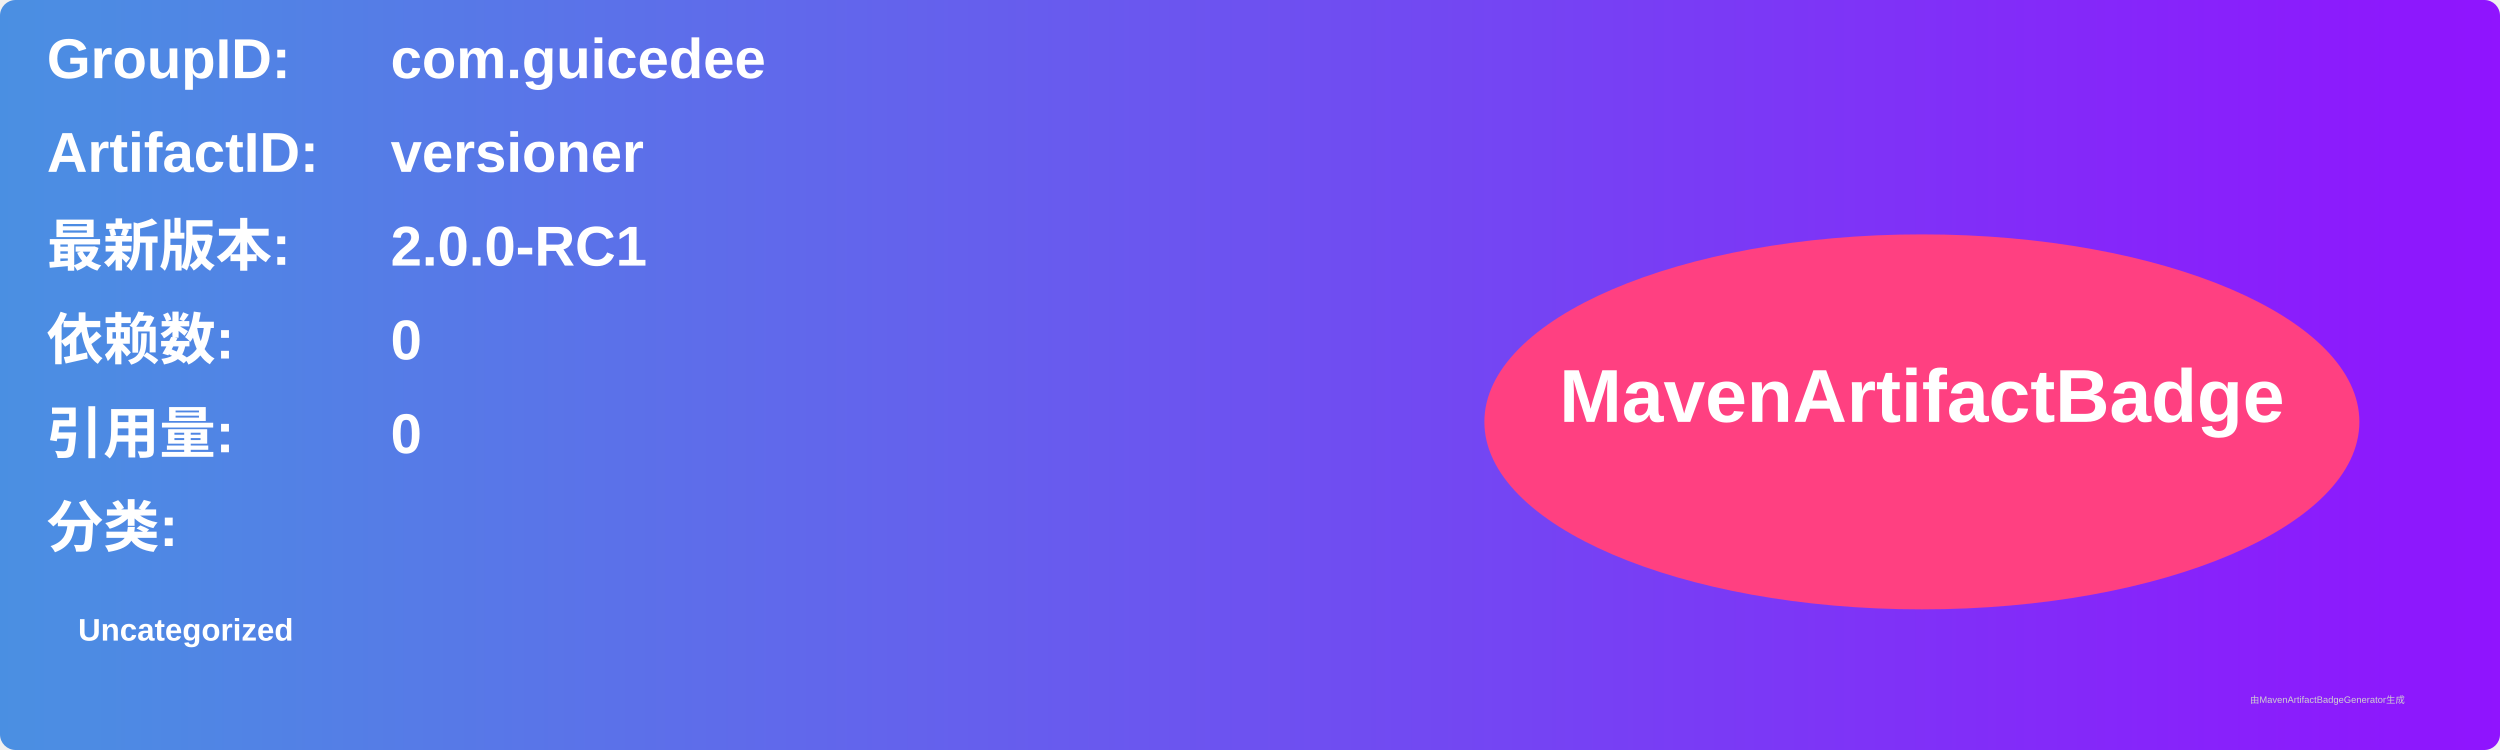
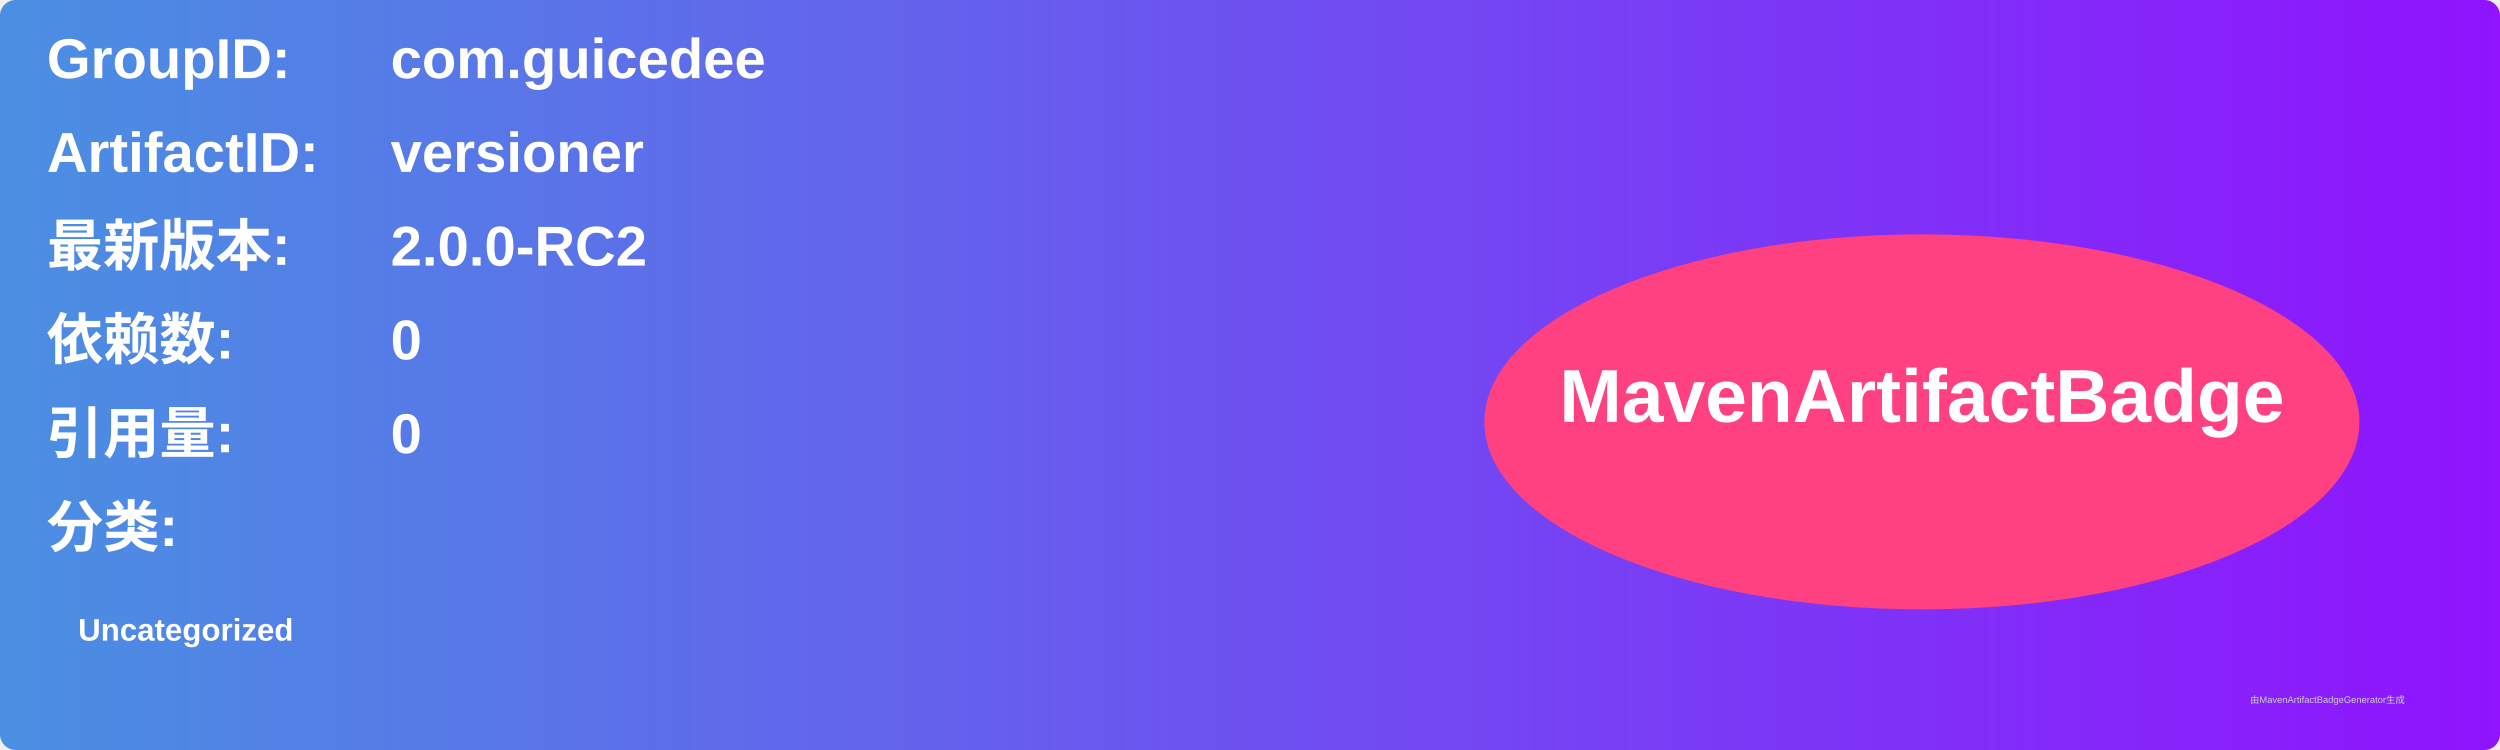
<svg xmlns="http://www.w3.org/2000/svg" width="800" height="240" viewBox="0 0 800 240">
  <linearGradient id="grad" x1="0%" y1="0%" x2="100%" y2="0%">
    <stop offset="0%" stop-color="#4a90e2" />
    <stop offset="100%" stop-color="#9013fe" />
  </linearGradient>
  <rect width="100%" height="100%" rx="5" ry="5" fill="url(#grad)" />
  <g transform="translate(15, 15)">
    <text x="0" y="10" font-family="Arial" font-size="18" fill="white" font-weight="bold" width="260">GroupID:</text>
    <text x="110" y="10" font-family="Arial" font-size="18" fill="white" font-weight="bold" width="460">com.guicedee</text>
    <text x="0" y="40" font-family="Arial" font-size="18" fill="white" font-weight="bold" width="260">ArtifactID:</text>
    <text x="110" y="40" font-family="Arial" font-size="18" fill="white" font-weight="bold" width="460">versioner</text>
    <text x="0" y="70" font-family="Arial" font-size="18" fill="white" font-weight="bold">最新版本:</text>
    <text x="110" y="70" font-family="Arial" font-size="18" fill="white" font-weight="bold">
-       <tspan font-weight="bold">2.0.0-RC1</tspan>
+       <tspan font-weight="bold">2.0.0-RC2</tspan>
    </text>
    <text x="0" y="100" font-family="Arial" font-size="18" fill="white" font-weight="bold">依赖数: </text>
    <text x="110" y="100" font-family="Arial" font-size="18" fill="white">
      <tspan font-weight="bold">0</tspan>
    </text>
    <text x="0" y="130" font-family="Arial" font-size="18" fill="white" font-weight="bold">引用量: </text>
    <text x="110" y="130" font-family="Arial" font-size="18" fill="white">
      <tspan font-weight="bold">0</tspan>
    </text>
    <text x="0" y="160" font-family="Arial" font-size="18" fill="white" font-weight="bold">分类:</text>
    <text x="10" y="190" font-family="Arial" font-size="10" fill="white">
      <tspan font-weight="bold">Uncategorized</tspan>
    </text>
    <ellipse cx="600" cy="120" rx="140" ry="60" fill="#ff4081" />
    <text x="600" y="120" text-anchor="middle" font-family="Arial" font-size="24" fill="white" font-weight="bold">MavenArtifactBadge</text>
  </g>
  <text x="720" y="225" font-family="Arial" font-size="3" fill="#d0d0d0">由MavenArtifactBadgeGenerator生成</text>
</svg>
